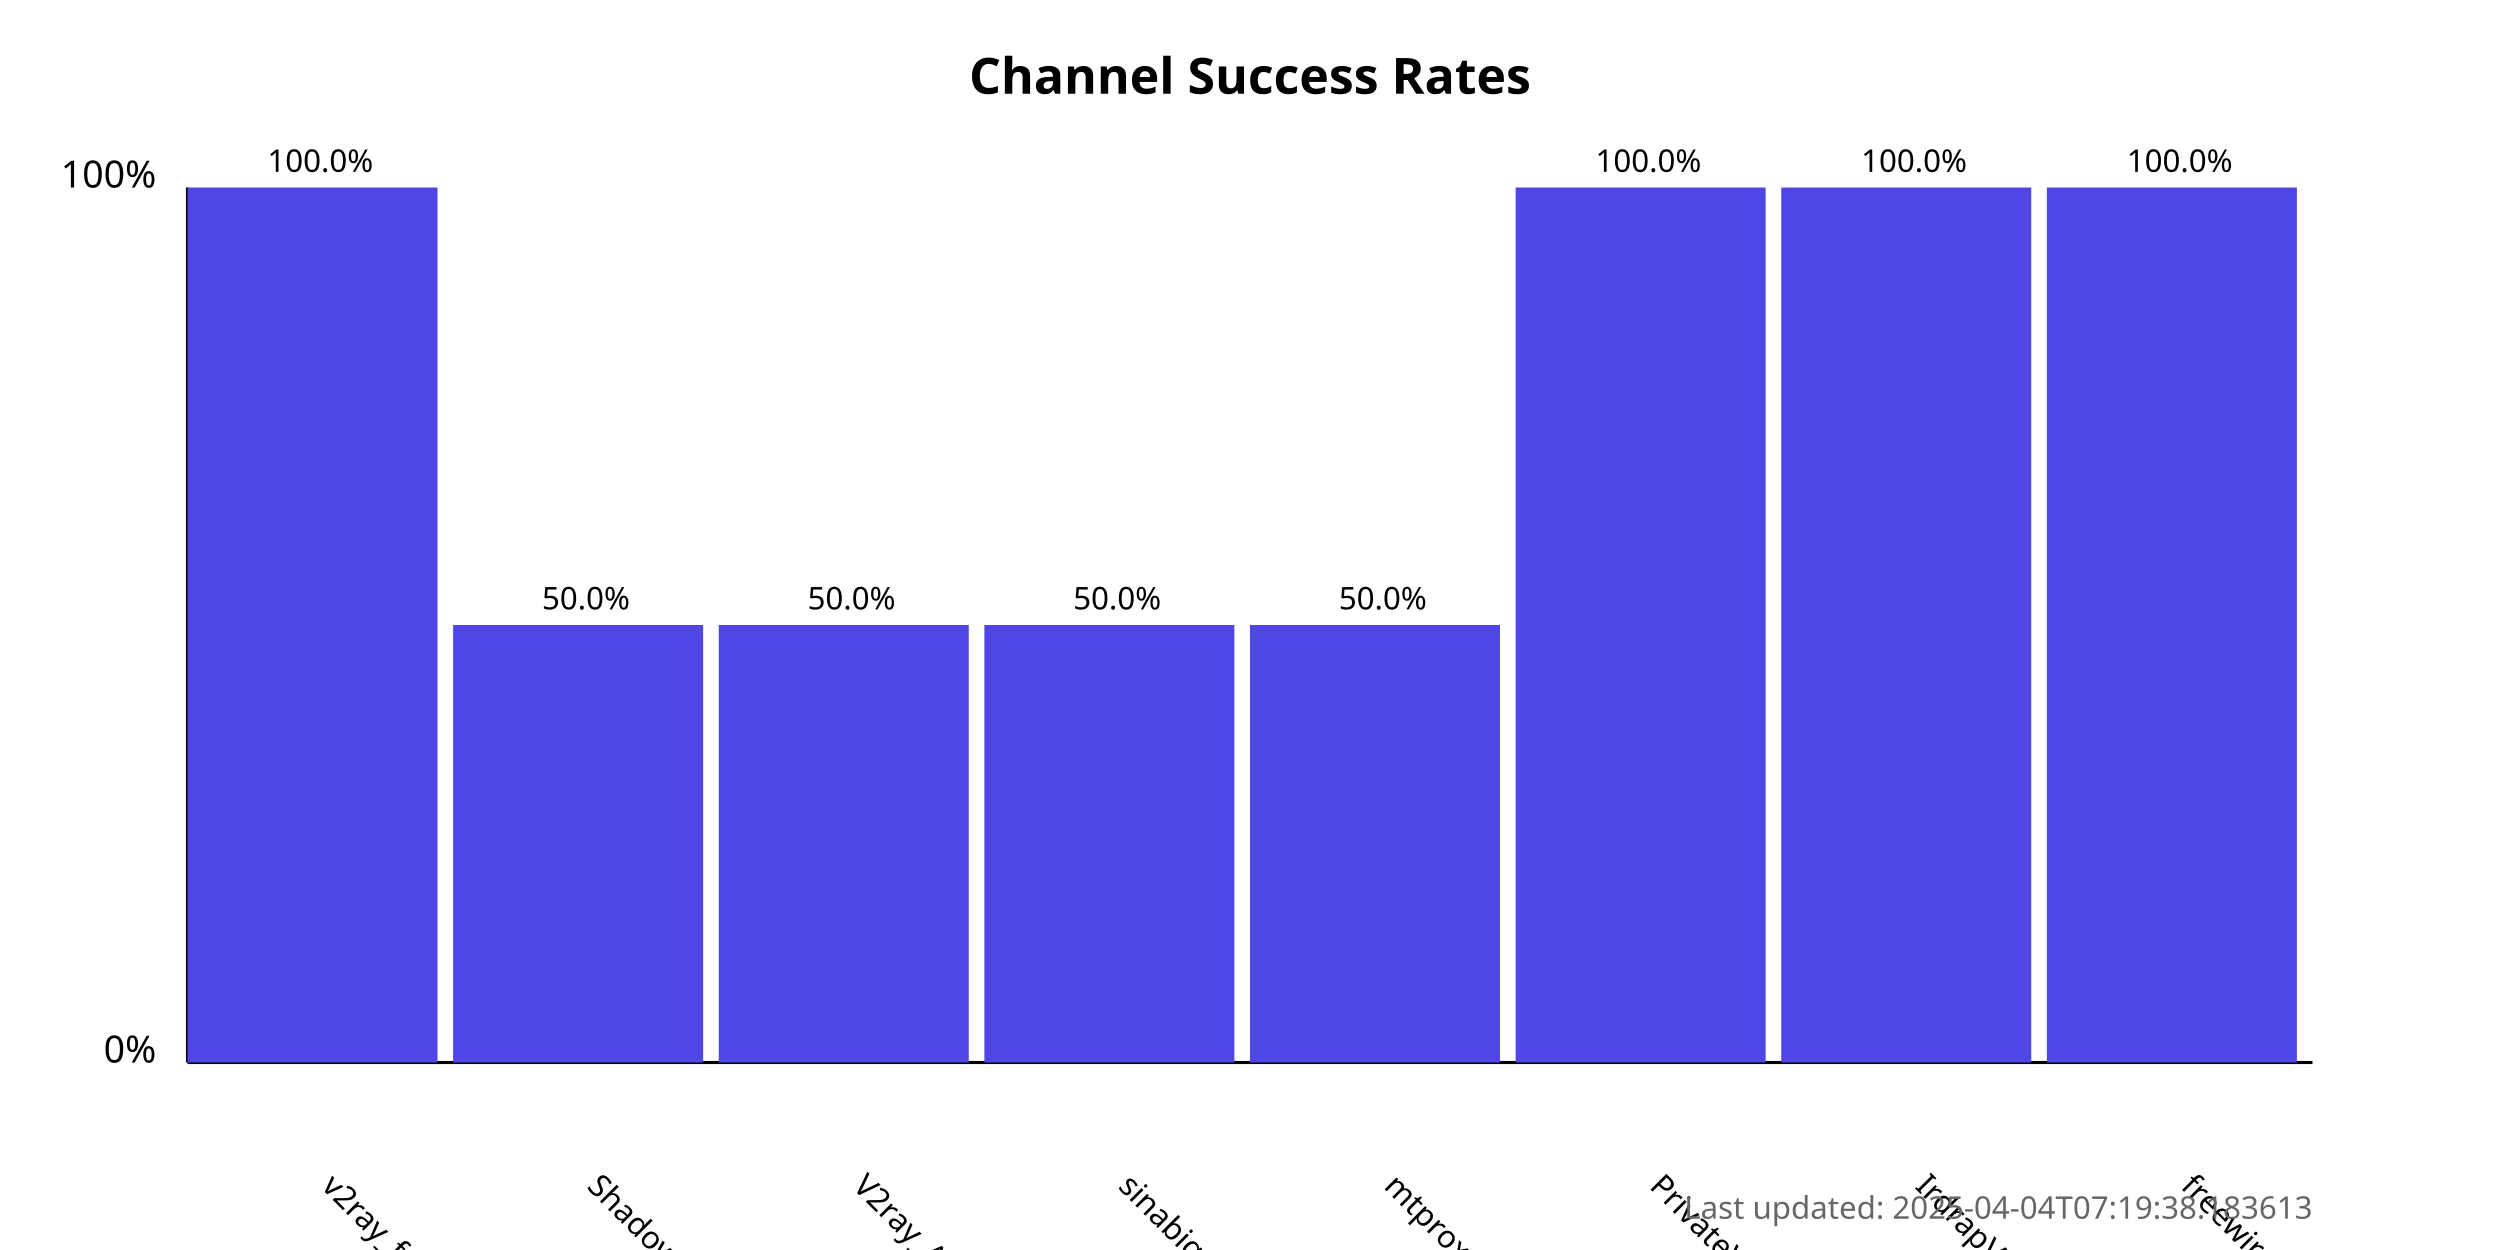
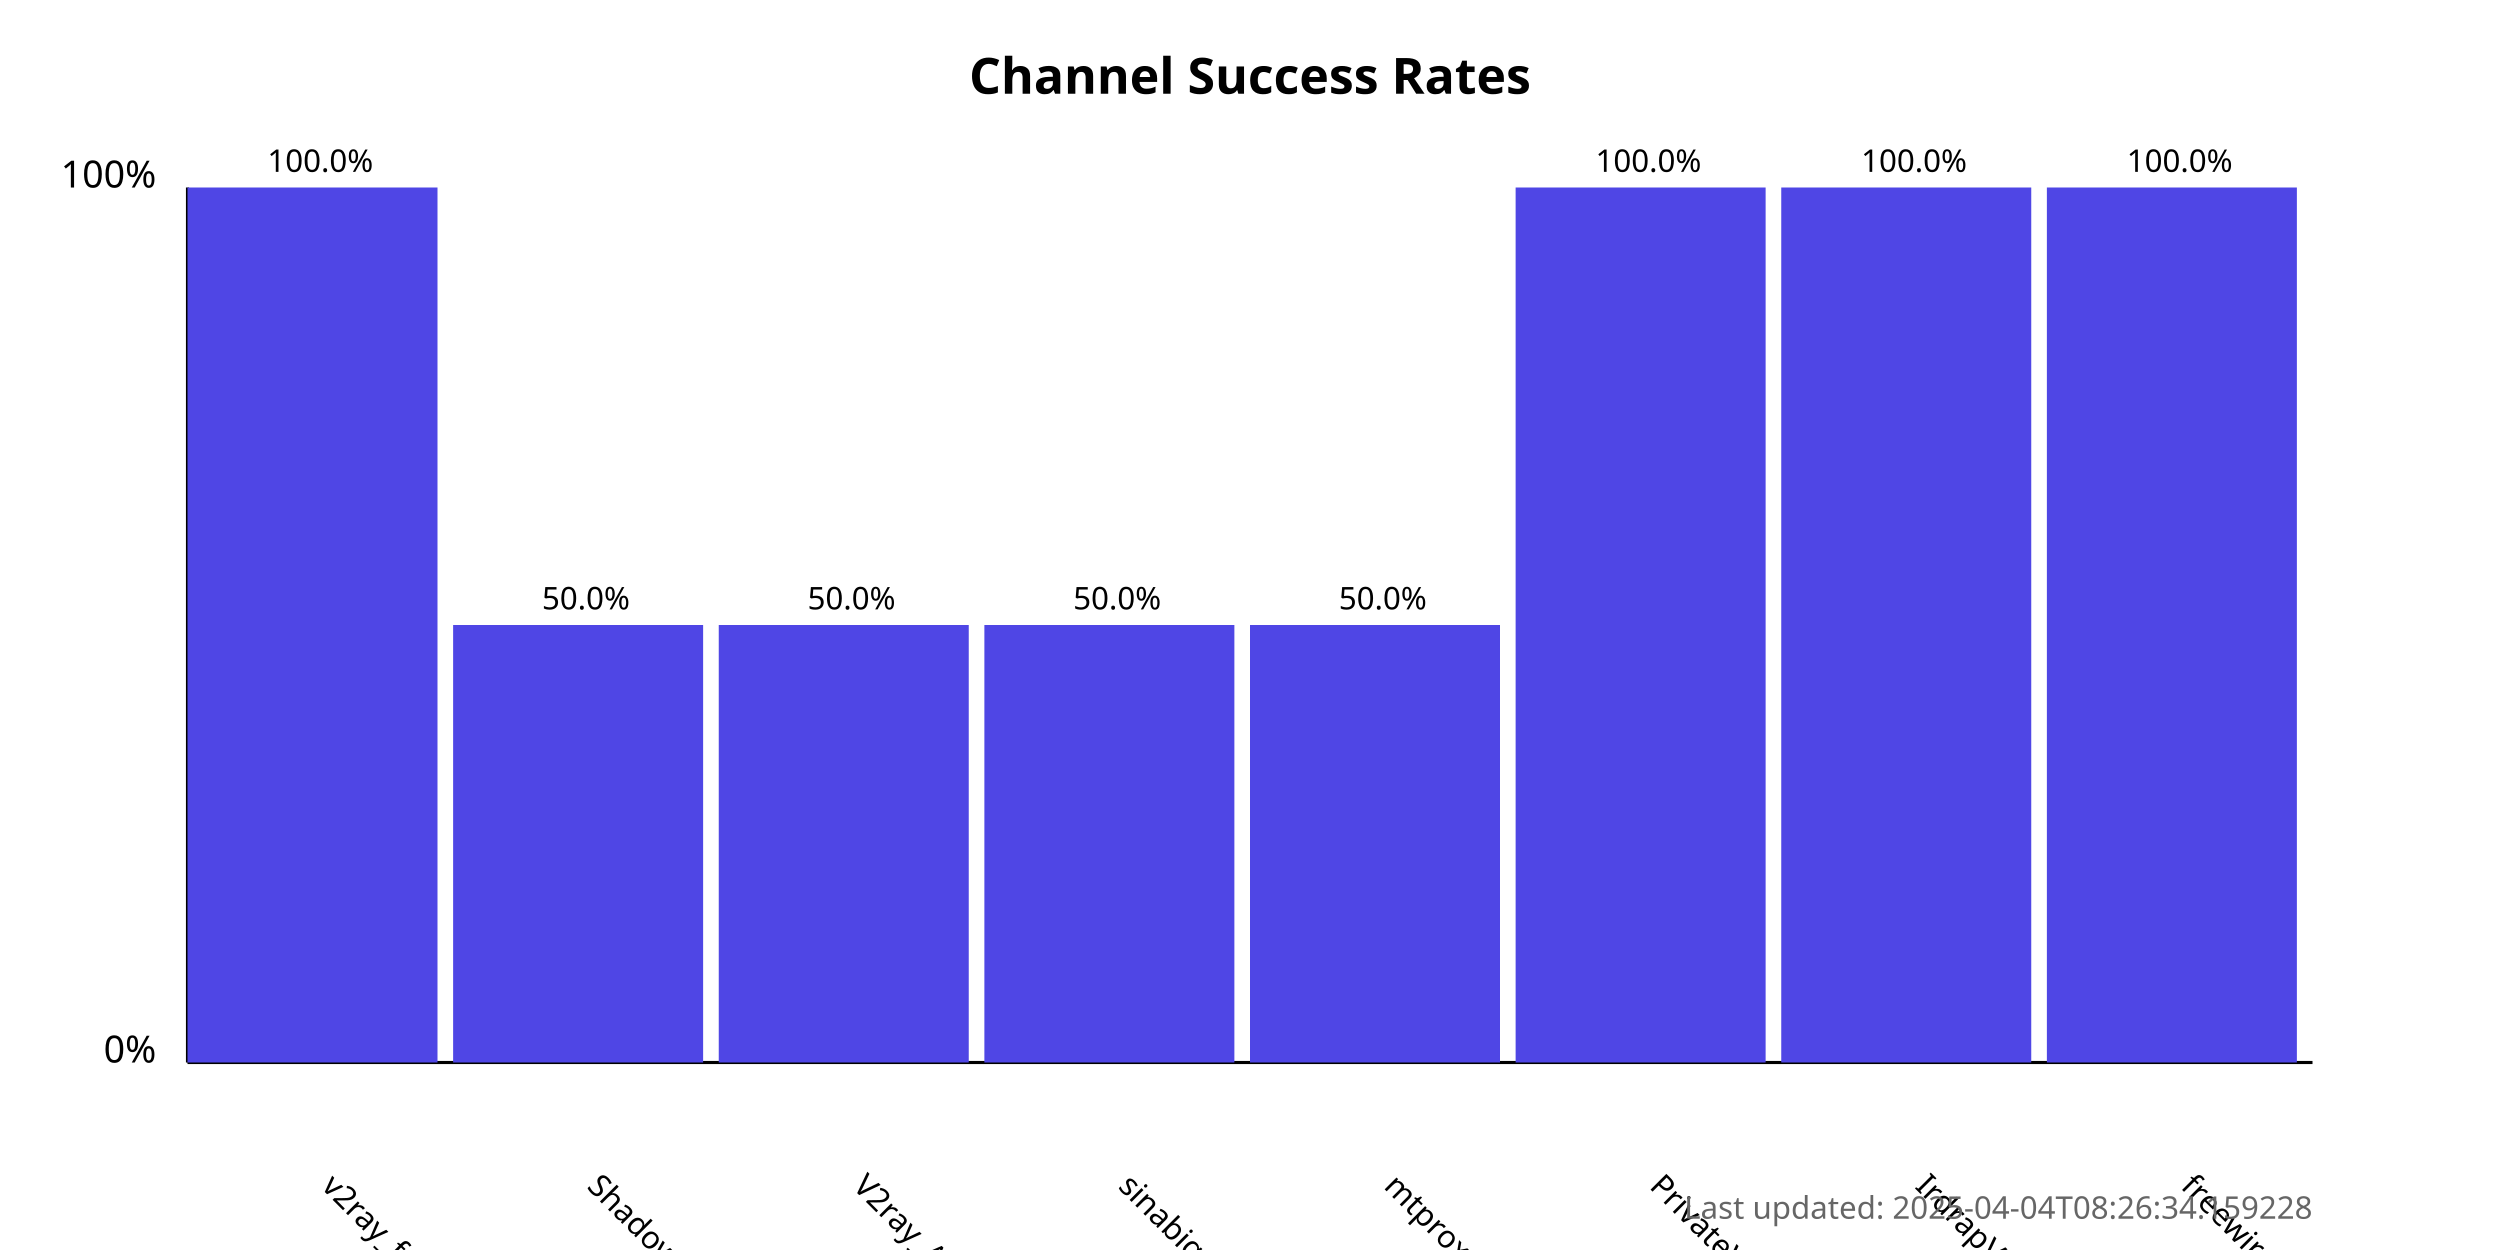
<svg xmlns="http://www.w3.org/2000/svg" width="800" height="400">
  <style>
            .chart-title { font: bold 16px sans-serif; }
            .axis-label { font: 12px sans-serif; }
            .tick-label { font: 10px sans-serif; }
            .bar { fill: #4f46e5; }
            .bar:hover { fill: #6366f1; }
            .timestamp { font: 10px sans-serif; fill: #666; }
        </style>
  <text x="400.0" y="30" text-anchor="middle" class="chart-title">
            Channel Success Rates
        </text>
  <line x1="60" y1="340" x2="60" y2="60" stroke="black" stroke-width="1" />
  <line x1="60" y1="340" x2="740" y2="340" stroke="black" stroke-width="1" />
  <text x="50" y="340" text-anchor="end" class="axis-label">0%</text>
  <text x="50" y="60" text-anchor="end" class="axis-label">100%</text>
  <g>
    <rect x="60" y="60.0" width="80.0" height="280.0" class="bar" />
    <text x="102.5" y="380" transform="rotate(45, 102.5, 380)" text-anchor="start" class="tick-label">
                v2ray_free_conf
            </text>
    <text x="102.5" y="55.0" text-anchor="middle" class="tick-label">
                100.0%
            </text>
  </g>
  <g>
    <rect x="145.0" y="200.0" width="80.0" height="140.0" class="bar" />
    <text x="187.5" y="380" transform="rotate(45, 187.5, 380)" text-anchor="start" class="tick-label">
                ShadowProxy66
            </text>
    <text x="187.5" y="195.0" text-anchor="middle" class="tick-label">
                50.0%
            </text>
  </g>
  <g>
    <rect x="230.0" y="200.0" width="80.0" height="140.0" class="bar" />
    <text x="272.5" y="380" transform="rotate(45, 272.5, 380)" text-anchor="start" class="tick-label">
                V2ray_Alpha
            </text>
    <text x="272.5" y="195.0" text-anchor="middle" class="tick-label">
                50.0%
            </text>
  </g>
  <g>
    <rect x="315.0" y="200.0" width="80.0" height="140.0" class="bar" />
    <text x="357.5" y="380" transform="rotate(45, 357.5, 380)" text-anchor="start" class="tick-label">
                sinabigo
            </text>
    <text x="357.5" y="195.0" text-anchor="middle" class="tick-label">
                50.0%
            </text>
  </g>
  <g>
    <rect x="400.0" y="200.0" width="80.0" height="140.0" class="bar" />
    <text x="442.5" y="380" transform="rotate(45, 442.5, 380)" text-anchor="start" class="tick-label">
                mtproxy_lists
            </text>
    <text x="442.5" y="195.0" text-anchor="middle" class="tick-label">
                50.0%
            </text>
  </g>
  <g>
    <rect x="485.0" y="60.0" width="80.0" height="280.0" class="bar" />
    <text x="527.5" y="380" transform="rotate(45, 527.5, 380)" text-anchor="start" class="tick-label">
                PrivateVPNs
            </text>
    <text x="527.5" y="55.0" text-anchor="middle" class="tick-label">
                100.0%
            </text>
  </g>
  <g>
    <rect x="570.0" y="60.0" width="80.0" height="280.0" class="bar" />
    <text x="612.5" y="380" transform="rotate(45, 612.5, 380)" text-anchor="start" class="tick-label">
                IrdrapVPNnews
            </text>
    <text x="612.5" y="55.0" text-anchor="middle" class="tick-label">
                100.0%
            </text>
  </g>
  <g>
    <rect x="655.0" y="60.0" width="80.0" height="280.0" class="bar" />
    <text x="697.5" y="380" transform="rotate(45, 697.5, 380)" text-anchor="start" class="tick-label">
                freewireguard
            </text>
    <text x="697.5" y="55.0" text-anchor="middle" class="tick-label">
                100.0%
            </text>
  </g>
  <text x="740" y="390" text-anchor="end" class="timestamp">
-             Last updated: 2025-04-04T07:19:38.183613
+             Last updated: 2025-04-04T08:26:34.159228
        </text>
</svg>
